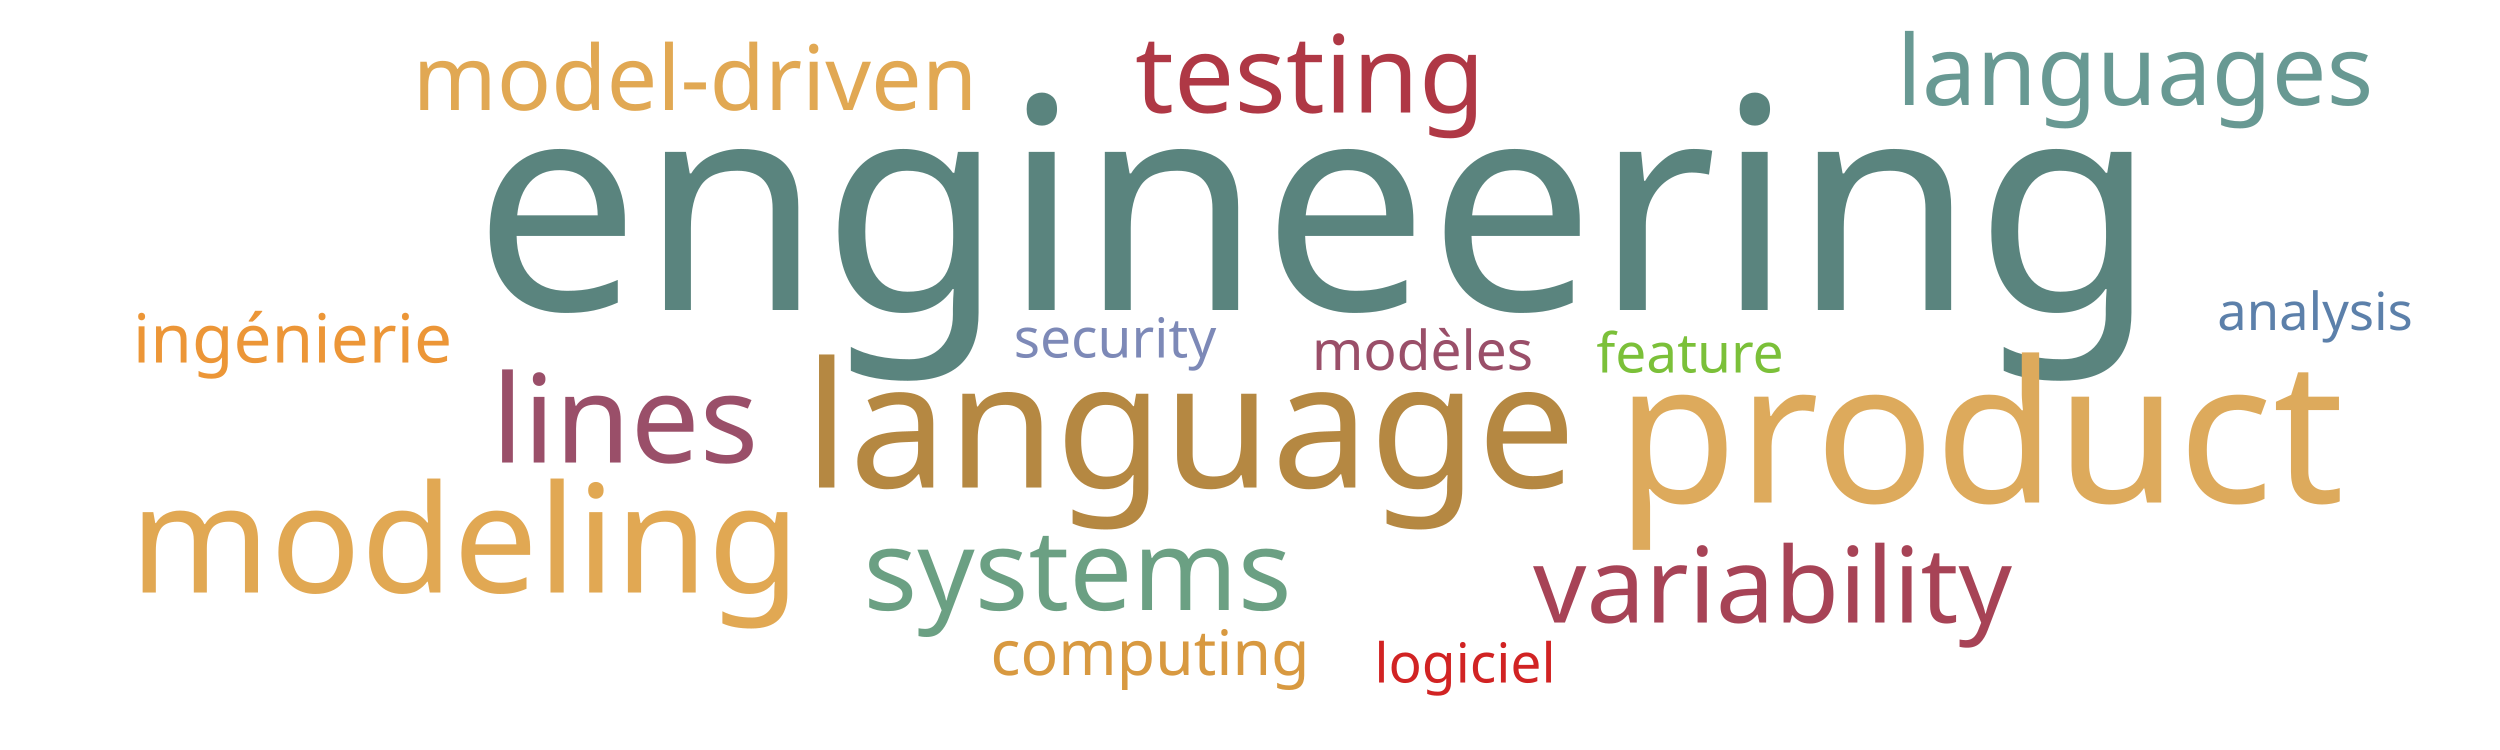
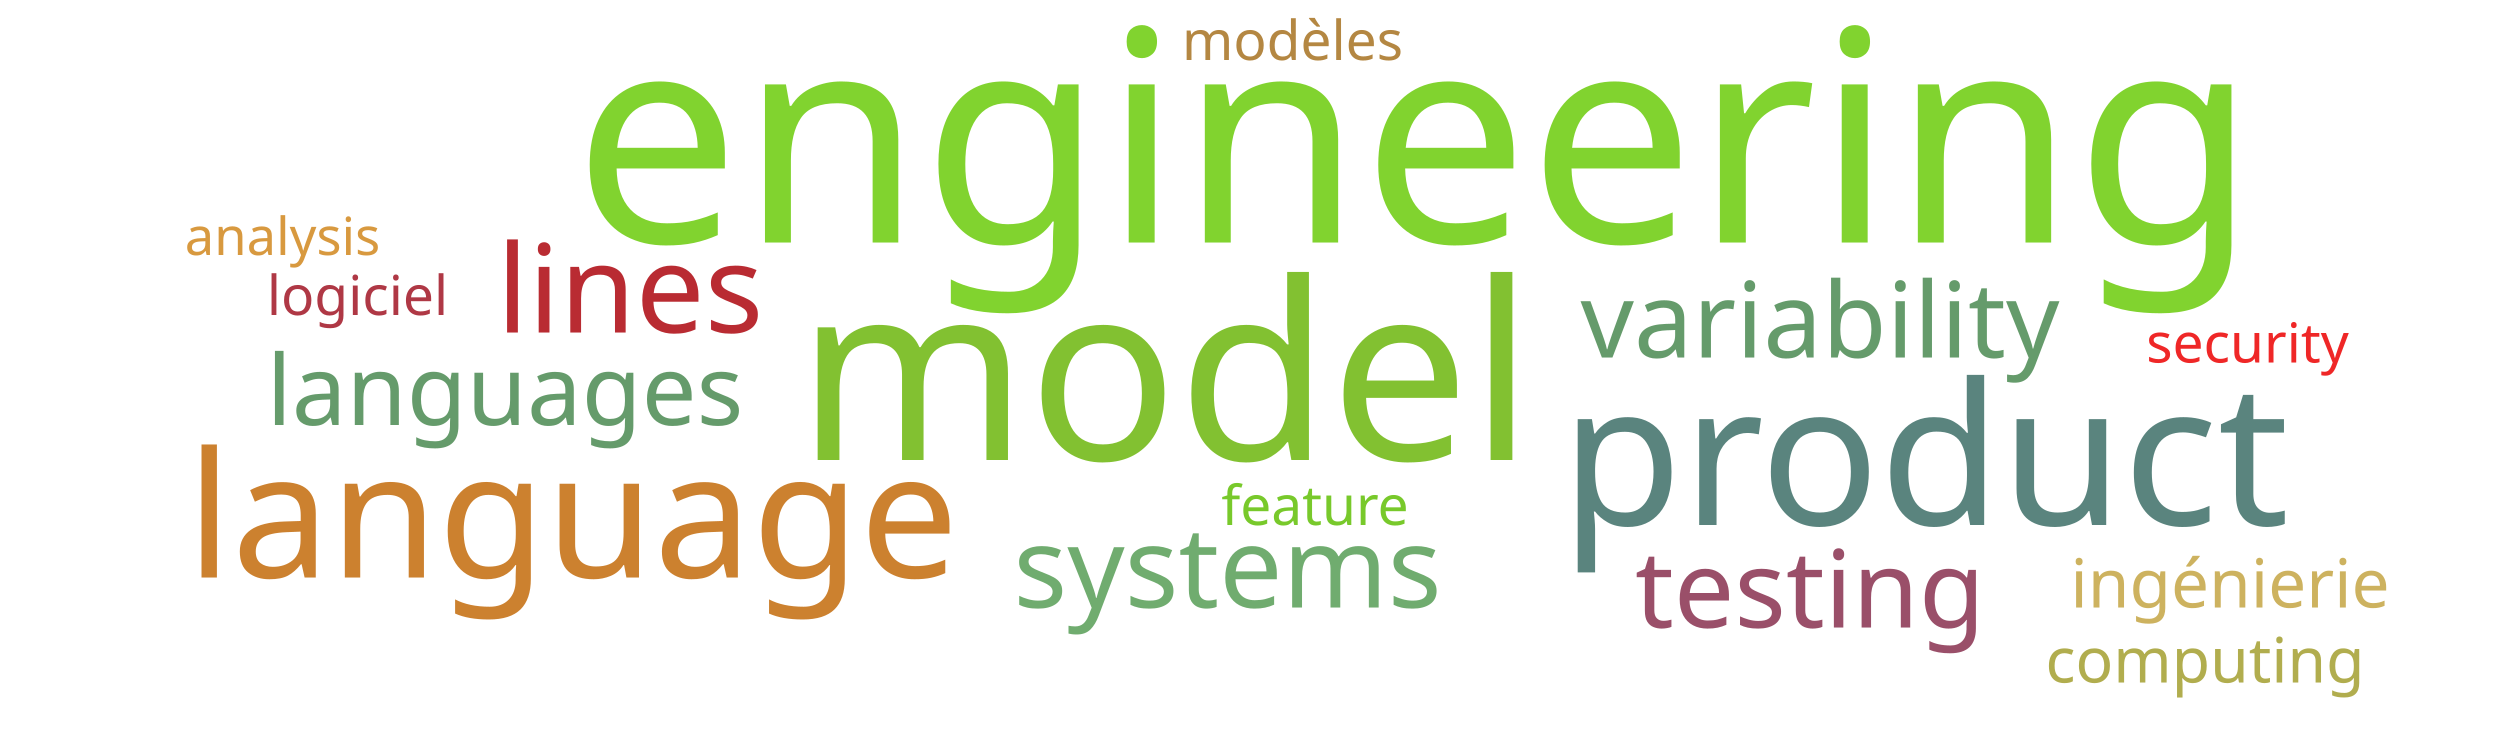
<svg xmlns="http://www.w3.org/2000/svg" width="1000" height="300">
  <g transform="translate(500, 150)">
-     <text text-anchor="middle" style="font-family: Impact; font-size: 118px; fill: #5a847e" transform="translate(26,-26)rotate(0)">engineering</text>
-     <text text-anchor="middle" style="font-family: Impact; font-size: 79px; fill: #ddaa5c" transform="translate(292,51)rotate(0)">product</text>
-     <text text-anchor="middle" style="font-family: Impact; font-size: 70px; fill: #b58842" transform="translate(-24,45)rotate(0)">language</text>
-     <text text-anchor="middle" style="font-family: Impact; font-size: 60px; fill: #e1a853" transform="translate(-314,87)rotate(0)">modeling</text>
-     <text text-anchor="middle" style="font-family: Impact; font-size: 49px; fill: #9a4f69" transform="translate(-250,35)rotate(0)">lines</text>
-     <text text-anchor="middle" style="font-family: Impact; font-size: 45px; fill: #6ba083" transform="translate(-69,94)rotate(0)">systems</text>
-     <text text-anchor="middle" style="font-family: Impact; font-size: 43px; fill: #af3845" transform="translate(24,-105)rotate(0)">testing</text>
-     <text text-anchor="middle" style="font-family: Impact; font-size: 42px; fill: #a74356" transform="translate(209,99)rotate(0)">variability</text>
-     <text text-anchor="middle" style="font-family: Impact; font-size: 39px; fill: #689993" transform="translate(354,-108)rotate(0)">languages</text>
-     <text text-anchor="middle" style="font-family: Impact; font-size: 36px; fill: #e1a853" transform="translate(-222,-106)rotate(0)">model-driven</text>
-     <text text-anchor="middle" style="font-family: Impact; font-size: 27px; fill: #ec9637" transform="translate(-383,-5)rotate(0)">ingénierie</text>
-     <text text-anchor="middle" style="font-family: Impact; font-size: 25px; fill: #d89940" transform="translate(-40,120)rotate(0)">computing</text>
-     <text text-anchor="middle" style="font-family: Impact; font-size: 22px; fill: #7d89b7" transform="translate(-54,-7)rotate(0)">security</text>
-     <text text-anchor="middle" style="font-family: Impact; font-size: 22px; fill: #7bc039" transform="translate(176,-1)rotate(0)">feature</text>
-     <text text-anchor="middle" style="font-family: Impact; font-size: 22px; fill: #9a4f69" transform="translate(69,-2)rotate(0)">modèles</text>
-     <text text-anchor="middle" style="font-family: Impact; font-size: 22px; fill: #d12323" transform="translate(86,123)rotate(0)">logiciel</text>
-     <text text-anchor="middle" style="font-family: Impact; font-size: 21px; fill: #5c80aa" transform="translate(426,-18)rotate(0)">analysis</text>
+     <text text-anchor="middle" style="font-family: Impact; font-size: 118px; fill: #81d32f" transform="translate(66,-53)rotate(0)">engineering</text>
+     <text text-anchor="middle" style="font-family: Impact; font-size: 99px; fill: #82c131" transform="translate(-34,34)rotate(0)">model</text>
+     <text text-anchor="middle" style="font-family: Impact; font-size: 79px; fill: #5a847e" transform="translate(270,60)rotate(0)">product</text>
+     <text text-anchor="middle" style="font-family: Impact; font-size: 70px; fill: #cc812f" transform="translate(-271,81)rotate(0)">language</text>
+     <text text-anchor="middle" style="font-family: Impact; font-size: 49px; fill: #b92b32" transform="translate(-248,-17)rotate(0)">lines</text>
+     <text text-anchor="middle" style="font-family: Impact; font-size: 45px; fill: #70ac6f" transform="translate(-9,93)rotate(0)">systems</text>
+     <text text-anchor="middle" style="font-family: Impact; font-size: 43px; fill: #9a4f69" transform="translate(224,101)rotate(0)">testing</text>
+     <text text-anchor="middle" style="font-family: Impact; font-size: 42px; fill: #659b6b" transform="translate(228,-7)rotate(0)">variability</text>
+     <text text-anchor="middle" style="font-family: Impact; font-size: 39px; fill: #659b6b" transform="translate(-298,20)rotate(0)">languages</text>
+     <text text-anchor="middle" style="font-family: Impact; font-size: 27px; fill: #cdb25f" transform="translate(392,93)rotate(0)">ingénierie</text>
+     <text text-anchor="middle" style="font-family: Impact; font-size: 25px; fill: #b1ad4e" transform="translate(382,123)rotate(0)">computing</text>
+     <text text-anchor="middle" style="font-family: Impact; font-size: 22px; fill: #ef2727" transform="translate(399,-5)rotate(0)">security</text>
+     <text text-anchor="middle" style="font-family: Impact; font-size: 22px; fill: #78c92b" transform="translate(26,60)rotate(0)">feature</text>
+     <text text-anchor="middle" style="font-family: Impact; font-size: 22px; fill: #b48742" transform="translate(17,-126)rotate(0)">modèles</text>
+     <text text-anchor="middle" style="font-family: Impact; font-size: 22px; fill: #af3845" transform="translate(-357,-24)rotate(0)">logiciel</text>
+     <text text-anchor="middle" style="font-family: Impact; font-size: 21px; fill: #d8993f" transform="translate(-387,-48)rotate(0)">analysis</text>
  </g>
</svg>
